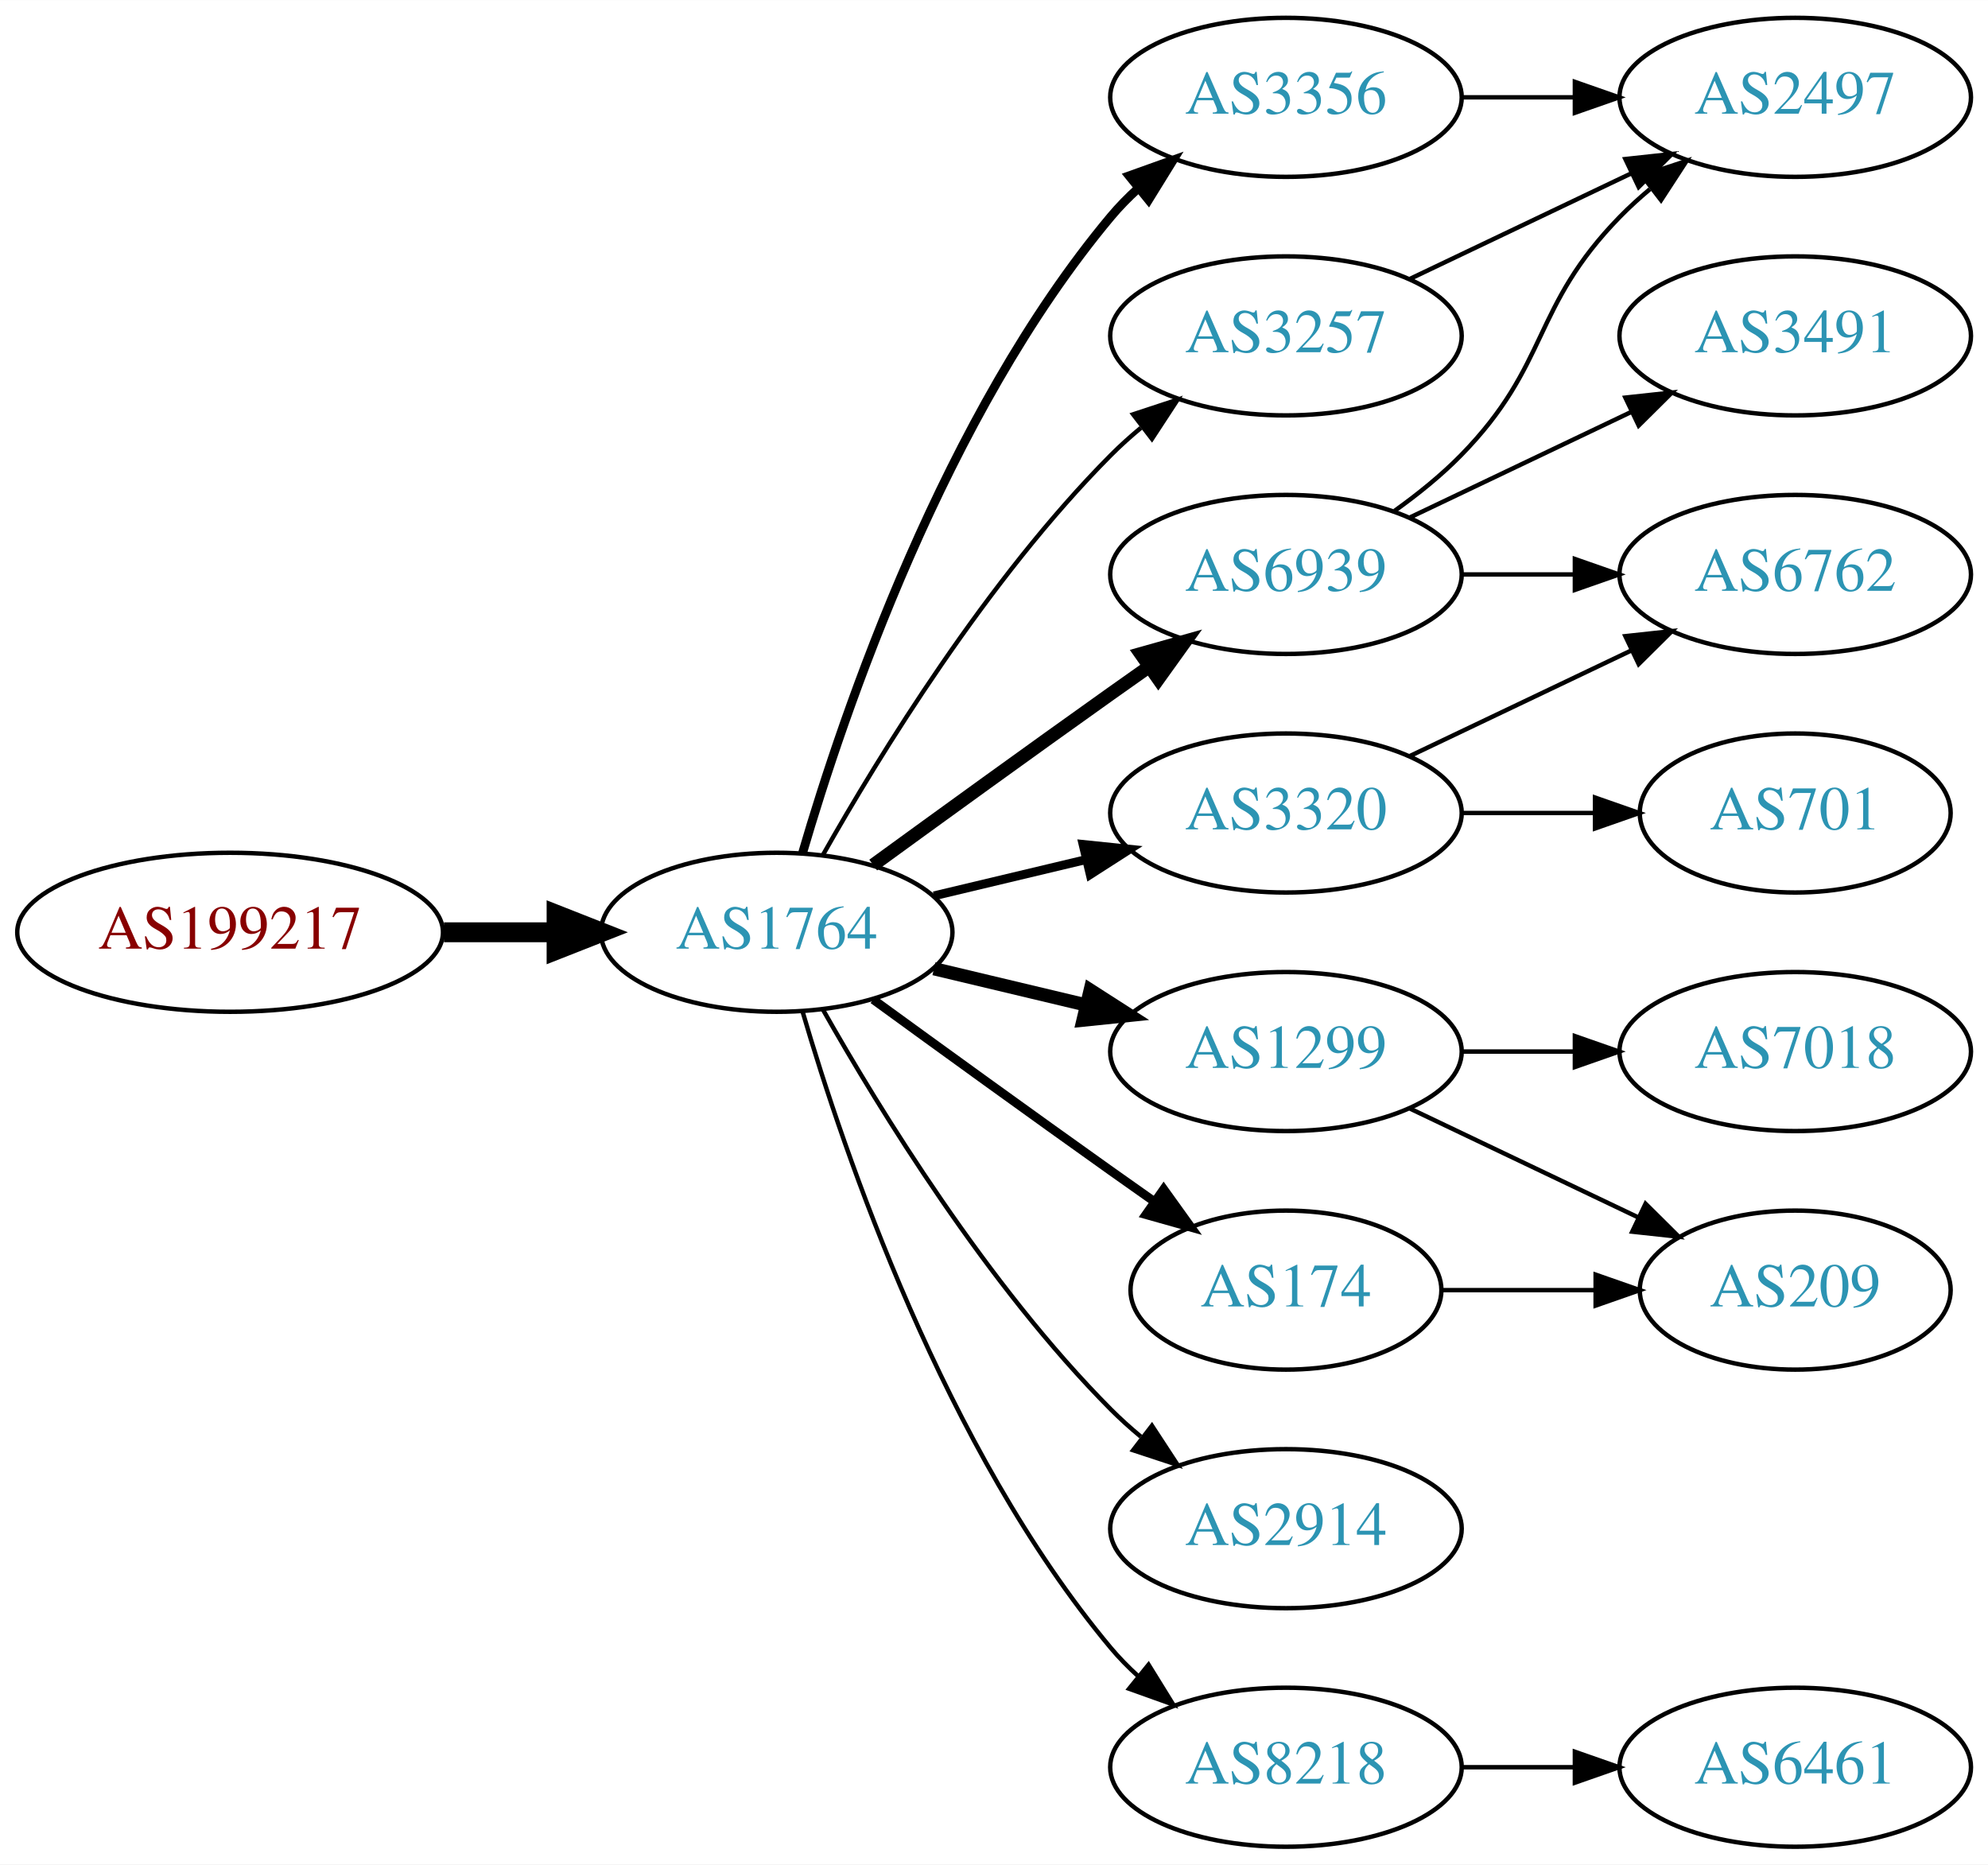
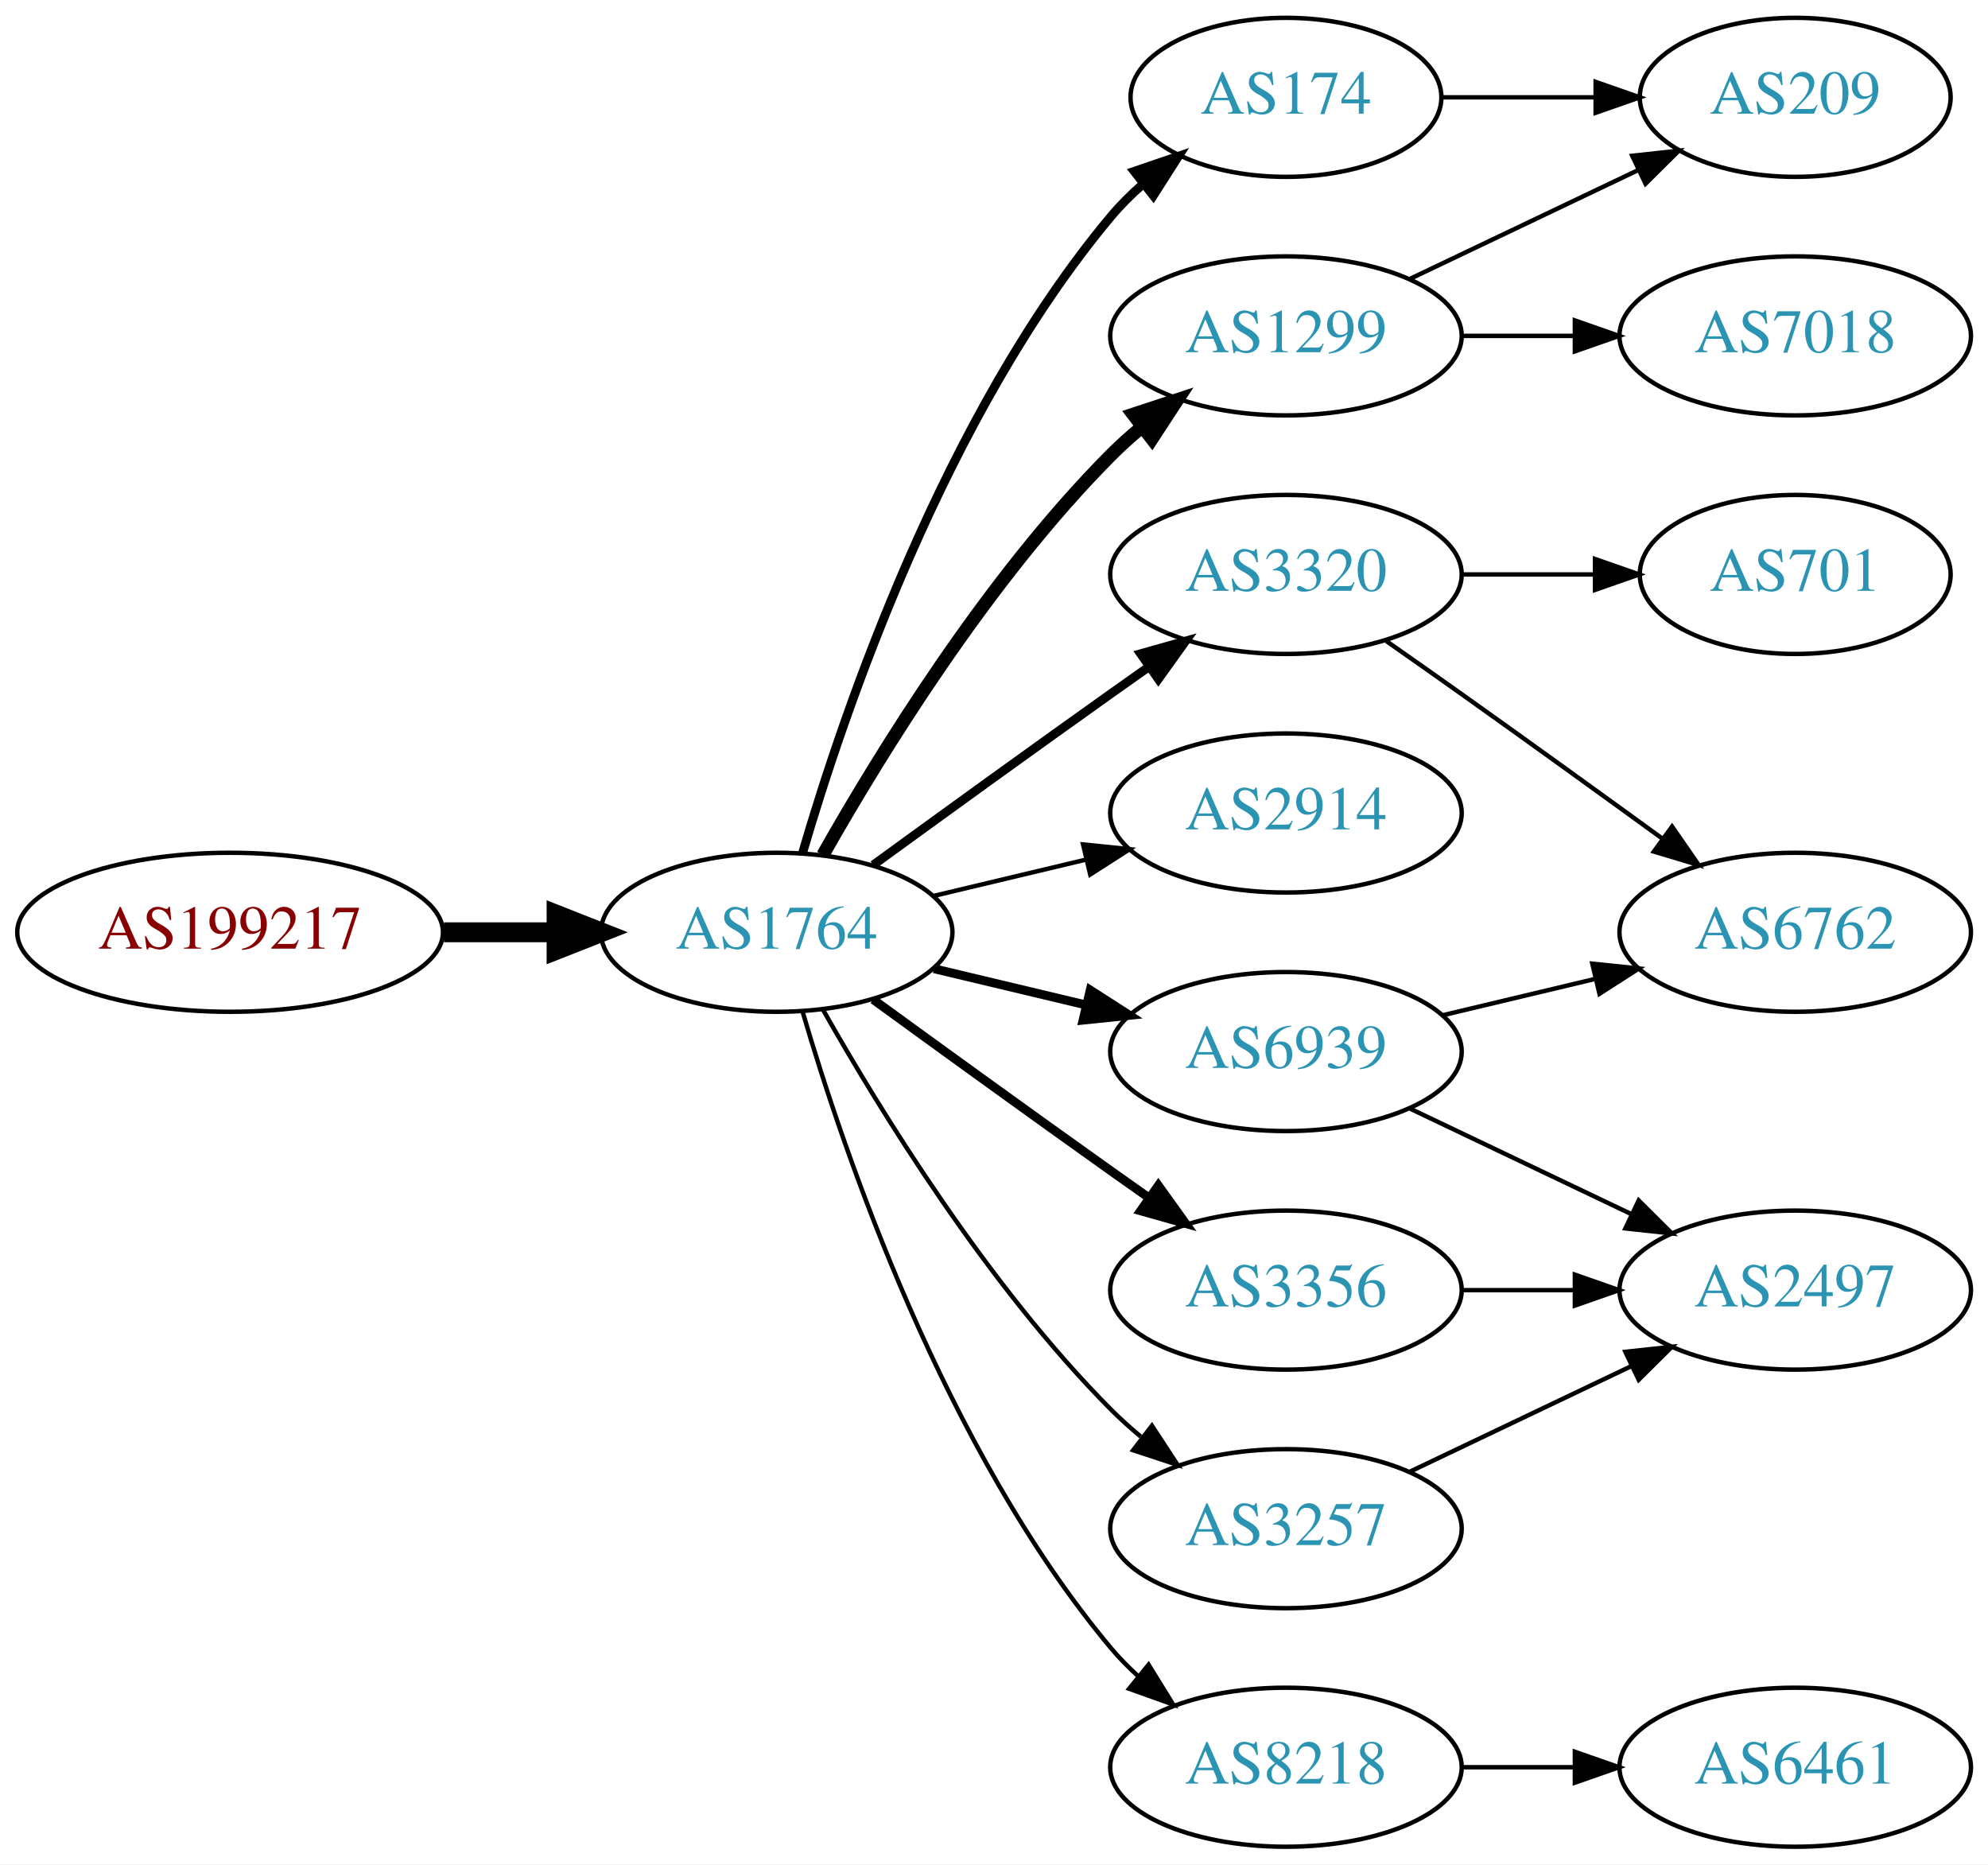
<svg xmlns="http://www.w3.org/2000/svg" xmlns:xlink="http://www.w3.org/1999/xlink" width="450pt" height="422pt" viewBox="0.00 0.00 450.07 422.00">
  <g id="graph0" class="graph" transform="scale(1 1) rotate(0) translate(4 418)">
    <polygon fill="white" stroke="none" points="-4,4 -4,-418 446.07,-418 446.07,4 -4,4" />
    <g id="node1" class="node">
      <g id="a_node1">
        <a xlink:href="/asn/199217" xlink:title="AS199217 ~ IKARUS Security Software GmbH [AT]">
          <ellipse fill="#ffffff" stroke="black" cx="48.096" cy="-207" rx="48.192" ry="18" />
          <text text-anchor="middle" x="48.096" y="-203.3" font-family="Times,serif" font-size="14.00" fill="#880000">AS199217</text>
        </a>
      </g>
    </g>
    <g id="node2" class="node">
      <g id="a_node2">
        <a xlink:href="/asn/1764" xlink:title="AS1764 ~ NEXTLAYER-AS [AT]">
          <ellipse fill="#ffffff" stroke="black" cx="171.838" cy="-207" rx="39.794" ry="18" />
          <text text-anchor="middle" x="171.838" y="-203.3" font-family="Times,serif" font-size="14.00" fill="#2c94b3">AS1764</text>
        </a>
      </g>
    </g>
    <g id="edge1" class="edge">
      <path fill="none" stroke="black" stroke-width="4.5" d="M96.513,-207C104.867,-207 113.577,-207 121.969,-207" />
      <polygon fill="black" stroke="black" stroke-width="4.5" points="122.004,-210.938 132.004,-207 122.004,-203.063 122.004,-210.938" />
    </g>
    <g id="node3" class="node">
      <g id="a_node3">
-         <a xlink:href="/asn/3356" xlink:title="AS3356 ~ Level 3 Parent, LLC [US]">
-           <ellipse fill="#ffffff" stroke="black" cx="287.131" cy="-396" rx="39.794" ry="18" />
-           <text text-anchor="middle" x="287.131" y="-392.3" font-family="Times,serif" font-size="14.00" fill="#2c94b3">AS3356</text>
+         <a xlink:href="/asn/1299" xlink:title="AS1299 ~ Telia Carrier [EU]">
+           <ellipse fill="#ffffff" stroke="black" cx="287.131" cy="-342" rx="39.794" ry="18" />
+           <text text-anchor="middle" x="287.131" y="-338.3" font-family="Times,serif" font-size="14.00" fill="#2c94b3">AS1299</text>
        </a>
      </g>
    </g>
    <g id="edge2" class="edge">
-       <path fill="none" stroke="black" stroke-width="2" d="M177.712,-225.002C187.026,-256.844 209.843,-323.981 247.484,-369 249.355,-371.237 251.453,-373.374 253.679,-375.396" />
-       <polygon fill="black" stroke="black" stroke-width="2" points="251.623,-378.234 261.598,-381.804 256.026,-372.793 251.623,-378.234" />
+       <path fill="none" stroke="black" stroke-width="3" d="M182.298,-224.49C195.08,-247.096 219.512,-286.886 247.484,-315 249.595,-317.121 251.891,-319.188 254.277,-321.171" />
+       <polygon fill="black" stroke="black" stroke-width="3" points="252.529,-324.242 262.592,-327.556 256.792,-318.69 252.529,-324.242" />
    </g>
    <g id="node4" class="node">
      <g id="a_node4">
-         <a xlink:href="/asn/1299" xlink:title="AS1299 ~ Telia Carrier [EU]">
-           <ellipse fill="#ffffff" stroke="black" cx="287.131" cy="-180" rx="39.794" ry="18" />
-           <text text-anchor="middle" x="287.131" y="-176.3" font-family="Times,serif" font-size="14.00" fill="#2c94b3">AS1299</text>
+         <a xlink:href="/asn/174" xlink:title="AS174 ~ Cogent Communications [US]">
+           <ellipse fill="#ffffff" stroke="black" cx="287.131" cy="-396" rx="35.194" ry="18" />
+           <text text-anchor="middle" x="287.131" y="-392.3" font-family="Times,serif" font-size="14.00" fill="#2c94b3">AS174</text>
        </a>
      </g>
    </g>
    <g id="edge3" class="edge">
-       <path fill="none" stroke="black" stroke-width="3" d="M207.445,-198.752C218.316,-196.162 230.471,-193.265 241.913,-190.538" />
-       <polygon fill="black" stroke="black" stroke-width="3" points="242.819,-193.92 251.736,-188.197 241.197,-187.111 242.819,-193.92" />
+       <path fill="none" stroke="black" stroke-width="2" d="M177.712,-225.002C187.026,-256.844 209.843,-323.981 247.484,-369 249.637,-371.574 252.091,-374.017 254.696,-376.303" />
+       <polygon fill="black" stroke="black" stroke-width="2" points="252.779,-379.249 262.806,-382.672 257.103,-373.743 252.779,-379.249" />
    </g>
    <g id="node5" class="node">
      <g id="a_node5">
-         <a xlink:href="/asn/6939" xlink:title="AS6939 ~ Hurricane Electric LLC [US]">
+         <a xlink:href="/asn/3320" xlink:title="AS3320 ~ DTAG [DE]">
          <ellipse fill="#ffffff" stroke="black" cx="287.131" cy="-288" rx="39.794" ry="18" />
-           <text text-anchor="middle" x="287.131" y="-284.3" font-family="Times,serif" font-size="14.00" fill="#2c94b3">AS6939</text>
+           <text text-anchor="middle" x="287.131" y="-284.3" font-family="Times,serif" font-size="14.00" fill="#2c94b3">AS3320</text>
        </a>
      </g>
    </g>
    <g id="edge4" class="edge">
-       <path fill="none" stroke="black" stroke-width="3" d="M193.686,-222.222C208.62,-233.091 229.234,-248.025 247.484,-261 250.305,-263.005 253.248,-265.085 256.196,-267.159" />
-       <polygon fill="black" stroke="black" stroke-width="3" points="254.223,-270.05 264.421,-272.926 258.242,-264.319 254.223,-270.05" />
+       <path fill="none" stroke="black" stroke-width="2" d="M193.686,-222.222C208.62,-233.091 229.234,-248.025 247.484,-261 250.305,-263.005 253.248,-265.085 256.196,-267.159" />
+       <polygon fill="black" stroke="black" stroke-width="2" points="254.223,-270.05 264.421,-272.926 258.242,-264.319 254.223,-270.05" />
    </g>
    <g id="node6" class="node">
      <g id="a_node6">
-         <a xlink:href="/asn/3320" xlink:title="AS3320 ~ DTAG [DE]">
+         <a xlink:href="/asn/2914" xlink:title="AS2914 ~ NTT America, Inc. [US]">
          <ellipse fill="#ffffff" stroke="black" cx="287.131" cy="-234" rx="39.794" ry="18" />
-           <text text-anchor="middle" x="287.131" y="-230.3" font-family="Times,serif" font-size="14.00" fill="#2c94b3">AS3320</text>
+           <text text-anchor="middle" x="287.131" y="-230.3" font-family="Times,serif" font-size="14.00" fill="#2c94b3">AS2914</text>
        </a>
      </g>
    </g>
    <g id="edge5" class="edge">
-       <path fill="none" stroke="black" stroke-width="2" d="M207.445,-215.248C218.316,-217.838 230.471,-220.735 241.913,-223.462" />
-       <polygon fill="black" stroke="black" stroke-width="2" points="241.197,-226.889 251.736,-225.803 242.819,-220.08 241.197,-226.889" />
+       <path fill="none" stroke="black" d="M207.445,-215.248C218.316,-217.838 230.471,-220.735 241.913,-223.462" />
+       <polygon fill="black" stroke="black" points="241.197,-226.889 251.736,-225.803 242.819,-220.08 241.197,-226.889" />
    </g>
    <g id="node7" class="node">
      <g id="a_node7">
-         <a xlink:href="/asn/2914" xlink:title="AS2914 ~ NTT America, Inc. [US]">
-           <ellipse fill="#ffffff" stroke="black" cx="287.131" cy="-72" rx="39.794" ry="18" />
-           <text text-anchor="middle" x="287.131" y="-68.3" font-family="Times,serif" font-size="14.00" fill="#2c94b3">AS2914</text>
+         <a xlink:href="/asn/6939" xlink:title="AS6939 ~ Hurricane Electric LLC [US]">
+           <ellipse fill="#ffffff" stroke="black" cx="287.131" cy="-180" rx="39.794" ry="18" />
+           <text text-anchor="middle" x="287.131" y="-176.3" font-family="Times,serif" font-size="14.00" fill="#2c94b3">AS6939</text>
        </a>
      </g>
    </g>
    <g id="edge6" class="edge">
-       <path fill="none" stroke="black" d="M182.298,-189.51C195.08,-166.904 219.512,-127.114 247.484,-99 249.595,-96.879 251.891,-94.812 254.277,-92.829" />
-       <polygon fill="black" stroke="black" points="256.792,-95.31 262.592,-86.444 252.529,-89.758 256.792,-95.31" />
+       <path fill="none" stroke="black" stroke-width="2" d="M207.445,-198.752C218.316,-196.162 230.471,-193.265 241.913,-190.538" />
+       <polygon fill="black" stroke="black" stroke-width="2" points="242.819,-193.92 251.736,-188.197 241.197,-187.111 242.819,-193.92" />
    </g>
    <g id="node8" class="node">
      <g id="a_node8">
-         <a xlink:href="/asn/3257" xlink:title="AS3257 ~ GTT [DE]">
-           <ellipse fill="#ffffff" stroke="black" cx="287.131" cy="-342" rx="39.794" ry="18" />
-           <text text-anchor="middle" x="287.131" y="-338.3" font-family="Times,serif" font-size="14.00" fill="#2c94b3">AS3257</text>
-         </a>
-       </g>
-     </g>
-     <g id="edge7" class="edge">
-       <path fill="none" stroke="black" d="M182.298,-224.49C195.08,-247.096 219.512,-286.886 247.484,-315 249.595,-317.121 251.891,-319.188 254.277,-321.171" />
-       <polygon fill="black" stroke="black" points="252.529,-324.242 262.592,-327.556 256.792,-318.69 252.529,-324.242" />
-     </g>
-     <g id="node9" class="node">
-       <g id="a_node9">
        <a xlink:href="/asn/8218" xlink:title="AS8218 ~ legacy Neotelecoms [FR]">
          <ellipse fill="#ffffff" stroke="black" cx="287.131" cy="-18" rx="39.794" ry="18" />
          <text text-anchor="middle" x="287.131" y="-14.3" font-family="Times,serif" font-size="14.00" fill="#2c94b3">AS8218</text>
        </a>
      </g>
    </g>
-     <g id="edge8" class="edge">
+     <g id="edge7" class="edge">
      <path fill="none" stroke="black" d="M177.712,-188.998C187.026,-157.156 209.843,-90.019 247.484,-45 249.355,-42.763 251.453,-40.626 253.679,-38.604" />
      <polygon fill="black" stroke="black" points="256.026,-41.208 261.598,-32.196 251.623,-35.766 256.026,-41.208" />
    </g>
+     <g id="node9" class="node">
+       <g id="a_node9">
+         <a xlink:href="/asn/3356" xlink:title="AS3356 ~ Level 3 Parent, LLC [US]">
+           <ellipse fill="#ffffff" stroke="black" cx="287.131" cy="-126" rx="39.794" ry="18" />
+           <text text-anchor="middle" x="287.131" y="-122.3" font-family="Times,serif" font-size="14.00" fill="#2c94b3">AS3356</text>
+         </a>
+       </g>
+     </g>
+     <g id="edge8" class="edge">
+       <path fill="none" stroke="black" stroke-width="2" d="M193.686,-191.778C208.62,-180.909 229.234,-165.975 247.484,-153 250.305,-150.995 253.248,-148.915 256.196,-146.841" />
+       <polygon fill="black" stroke="black" stroke-width="2" points="258.242,-149.681 264.421,-141.074 254.223,-143.95 258.242,-149.681" />
+     </g>
    <g id="node10" class="node">
      <g id="a_node10">
-         <a xlink:href="/asn/174" xlink:title="AS174 ~ Cogent Communications [US]">
-           <ellipse fill="#ffffff" stroke="black" cx="287.131" cy="-126" rx="35.194" ry="18" />
-           <text text-anchor="middle" x="287.131" y="-122.3" font-family="Times,serif" font-size="14.00" fill="#2c94b3">AS174</text>
+         <a xlink:href="/asn/3257" xlink:title="AS3257 ~ GTT [DE]">
+           <ellipse fill="#ffffff" stroke="black" cx="287.131" cy="-72" rx="39.794" ry="18" />
+           <text text-anchor="middle" x="287.131" y="-68.3" font-family="Times,serif" font-size="14.00" fill="#2c94b3">AS3257</text>
        </a>
      </g>
    </g>
    <g id="edge9" class="edge">
-       <path fill="none" stroke="black" stroke-width="2" d="M193.686,-191.778C208.62,-180.909 229.234,-165.975 247.484,-153 250.695,-150.718 254.064,-148.339 257.418,-145.982" />
-       <polygon fill="black" stroke="black" stroke-width="2" points="259.447,-148.834 265.629,-140.23 255.43,-143.101 259.447,-148.834" />
+       <path fill="none" stroke="black" d="M182.298,-189.51C195.08,-166.904 219.512,-127.114 247.484,-99 249.595,-96.879 251.891,-94.812 254.277,-92.829" />
+       <polygon fill="black" stroke="black" points="256.792,-95.31 262.592,-86.444 252.529,-89.758 256.792,-95.31" />
    </g>
    <g id="node11" class="node">
      <g id="a_node11">
-         <a xlink:href="/asn/2497" xlink:title="AS2497 ~ Internet Initiative Japan Inc. [JP]">
-           <ellipse fill="#ffffff" stroke="black" cx="402.424" cy="-396" rx="39.794" ry="18" />
-           <text text-anchor="middle" x="402.424" y="-392.3" font-family="Times,serif" font-size="14.00" fill="#2c94b3">AS2497</text>
+         <a xlink:href="/asn/209" xlink:title="AS209 ~ CenturyLink Communications, LLC [US]">
+           <ellipse fill="#ffffff" stroke="black" cx="402.424" cy="-396" rx="35.194" ry="18" />
+           <text text-anchor="middle" x="402.424" y="-392.3" font-family="Times,serif" font-size="14.00" fill="#2c94b3">AS209</text>
        </a>
      </g>
    </g>
    <g id="edge10" class="edge">
-       <path fill="none" stroke="black" d="M326.803,-396C335.006,-396 343.77,-396 352.302,-396" />
-       <polygon fill="black" stroke="black" points="352.541,-399.5 362.541,-396 352.541,-392.5 352.541,-399.5" />
-     </g>
-     <g id="node15" class="node">
-       <g id="a_node15">
-         <a xlink:href="/asn/7018" xlink:title="AS7018 ~ AT&amp;T Services, Inc. [US]">
-           <ellipse fill="#ffffff" stroke="black" cx="402.424" cy="-180" rx="39.794" ry="18" />
-           <text text-anchor="middle" x="402.424" y="-176.3" font-family="Times,serif" font-size="14.00" fill="#2c94b3">AS7018</text>
-         </a>
-       </g>
-     </g>
-     <g id="edge16" class="edge">
-       <path fill="none" stroke="black" d="M326.803,-180C335.006,-180 343.77,-180 352.302,-180" />
-       <polygon fill="black" stroke="black" points="352.541,-183.5 362.541,-180 352.541,-176.5 352.541,-183.5" />
-     </g>
-     <g id="node16" class="node">
-       <g id="a_node16">
-         <a xlink:href="/asn/209" xlink:title="AS209 ~ CenturyLink Communications, LLC [US]">
-           <ellipse fill="#ffffff" stroke="black" cx="402.424" cy="-126" rx="35.194" ry="18" />
-           <text text-anchor="middle" x="402.424" y="-122.3" font-family="Times,serif" font-size="14.00" fill="#2c94b3">AS209</text>
-         </a>
-       </g>
-     </g>
-     <g id="edge17" class="edge">
-       <path fill="none" stroke="black" d="M315.267,-167.066C330.699,-159.71 350.185,-150.423 366.72,-142.541" />
-       <polygon fill="black" stroke="black" points="368.54,-145.551 376.062,-138.089 365.529,-139.232 368.54,-145.551" />
-     </g>
-     <g id="edge11" class="edge">
-       <path fill="none" stroke="black" d="M311.725,-302.389C316.981,-306.148 322.313,-310.437 326.777,-315 346.95,-335.617 342.605,-348.383 362.777,-369 364.87,-371.139 367.154,-373.218 369.53,-375.21" />
-       <polygon fill="black" stroke="black" points="367.774,-378.275 377.83,-381.611 372.049,-372.732 367.774,-378.275" />
+       <path fill="none" stroke="black" d="M315.267,-354.934C330.699,-362.29 350.185,-371.577 366.72,-379.459" />
+       <polygon fill="black" stroke="black" points="365.529,-382.768 376.062,-383.911 368.54,-376.449 365.529,-382.768" />
    </g>
    <g id="node12" class="node">
      <g id="a_node12">
-         <a xlink:href="/asn/6762" xlink:title="AS6762 ~ TELECOM ITALIA SPARKLE S.p.A. [IT]">
-           <ellipse fill="#ffffff" stroke="black" cx="402.424" cy="-288" rx="39.794" ry="18" />
-           <text text-anchor="middle" x="402.424" y="-284.3" font-family="Times,serif" font-size="14.00" fill="#2c94b3">AS6762</text>
-         </a>
-       </g>
+         <a xlink:href="/asn/7018" xlink:title="AS7018 ~ AT&amp;T Services, Inc. [US]">
+           <ellipse fill="#ffffff" stroke="black" cx="402.424" cy="-342" rx="39.794" ry="18" />
+           <text text-anchor="middle" x="402.424" y="-338.3" font-family="Times,serif" font-size="14.00" fill="#2c94b3">AS7018</text>
+         </a>
+       </g>
+     </g>
+     <g id="edge11" class="edge">
+       <path fill="none" stroke="black" d="M326.803,-342C335.006,-342 343.77,-342 352.302,-342" />
+       <polygon fill="black" stroke="black" points="352.541,-345.5 362.541,-342 352.541,-338.5 352.541,-345.5" />
    </g>
    <g id="edge12" class="edge">
-       <path fill="none" stroke="black" d="M326.803,-288C335.006,-288 343.77,-288 352.302,-288" />
-       <polygon fill="black" stroke="black" points="352.541,-291.5 362.541,-288 352.541,-284.5 352.541,-291.5" />
+       <path fill="none" stroke="black" d="M322.43,-396C333.3,-396 345.478,-396 356.955,-396" />
+       <polygon fill="black" stroke="black" points="357.241,-399.5 367.241,-396 357.241,-392.5 357.241,-399.5" />
    </g>
    <g id="node13" class="node">
      <g id="a_node13">
-         <a xlink:href="/asn/3491" xlink:title="AS3491 ~ PCCW Global, Inc. [US]">
-           <ellipse fill="#ffffff" stroke="black" cx="402.424" cy="-342" rx="39.794" ry="18" />
-           <text text-anchor="middle" x="402.424" y="-338.3" font-family="Times,serif" font-size="14.00" fill="#2c94b3">AS3491</text>
+         <a xlink:href="/asn/6762" xlink:title="AS6762 ~ TELECOM ITALIA SPARKLE S.p.A. [IT]">
+           <ellipse fill="#ffffff" stroke="black" cx="402.424" cy="-207" rx="39.794" ry="18" />
+           <text text-anchor="middle" x="402.424" y="-203.3" font-family="Times,serif" font-size="14.00" fill="#2c94b3">AS6762</text>
        </a>
      </g>
    </g>
    <g id="edge13" class="edge">
-       <path fill="none" stroke="black" d="M315.267,-300.934C330.261,-308.081 349.082,-317.052 365.306,-324.785" />
-       <polygon fill="black" stroke="black" points="363.976,-328.028 374.509,-329.171 366.988,-321.709 363.976,-328.028" />
-     </g>
-     <g id="edge15" class="edge">
-       <path fill="none" stroke="black" d="M315.267,-246.934C330.261,-254.081 349.082,-263.052 365.306,-270.785" />
-       <polygon fill="black" stroke="black" points="363.976,-274.028 374.509,-275.171 366.988,-267.709 363.976,-274.028" />
+       <path fill="none" stroke="black" d="M309.841,-272.926C315.377,-269.057 321.307,-264.889 326.777,-261 341.891,-250.255 358.626,-238.167 372.413,-228.156" />
+       <polygon fill="black" stroke="black" points="374.545,-230.933 380.576,-222.222 370.429,-225.271 374.545,-230.933" />
    </g>
    <g id="node14" class="node">
      <g id="a_node14">
        <a xlink:href="/asn/701" xlink:title="AS701 ~ UUNET [US]">
-           <ellipse fill="#ffffff" stroke="black" cx="402.424" cy="-234" rx="35.194" ry="18" />
-           <text text-anchor="middle" x="402.424" y="-230.3" font-family="Times,serif" font-size="14.00" fill="#2c94b3">AS701</text>
+           <ellipse fill="#ffffff" stroke="black" cx="402.424" cy="-288" rx="35.194" ry="18" />
+           <text text-anchor="middle" x="402.424" y="-284.3" font-family="Times,serif" font-size="14.00" fill="#2c94b3">AS701</text>
        </a>
      </g>
    </g>
    <g id="edge14" class="edge">
-       <path fill="none" stroke="black" d="M326.803,-234C336.508,-234 346.999,-234 356.962,-234" />
-       <polygon fill="black" stroke="black" points="357.098,-237.5 367.098,-234 357.098,-230.5 357.098,-237.5" />
-     </g>
-     <g id="edge18" class="edge">
-       <path fill="none" stroke="black" d="M315.267,-354.934C330.261,-362.081 349.082,-371.052 365.306,-378.785" />
-       <polygon fill="black" stroke="black" points="363.976,-382.028 374.509,-383.171 366.988,-375.709 363.976,-382.028" />
-     </g>
-     <g id="node17" class="node">
-       <g id="a_node17">
+       <path fill="none" stroke="black" d="M326.803,-288C336.508,-288 346.999,-288 356.962,-288" />
+       <polygon fill="black" stroke="black" points="357.098,-291.5 367.098,-288 357.098,-284.5 357.098,-291.5" />
+     </g>
+     <g id="edge16" class="edge">
+       <path fill="none" stroke="black" d="M322.738,-188.248C333.609,-190.838 345.764,-193.735 357.206,-196.462" />
+       <polygon fill="black" stroke="black" points="356.49,-199.889 367.029,-198.803 358.112,-193.08 356.49,-199.889" />
+     </g>
+     <g id="node15" class="node">
+       <g id="a_node15">
+         <a xlink:href="/asn/2497" xlink:title="AS2497 ~ Internet Initiative Japan Inc. [JP]">
+           <ellipse fill="#ffffff" stroke="black" cx="402.424" cy="-126" rx="39.794" ry="18" />
+           <text text-anchor="middle" x="402.424" y="-122.3" font-family="Times,serif" font-size="14.00" fill="#2c94b3">AS2497</text>
+         </a>
+       </g>
+     </g>
+     <g id="edge15" class="edge">
+       <path fill="none" stroke="black" d="M315.267,-167.066C330.261,-159.919 349.082,-150.948 365.306,-143.215" />
+       <polygon fill="black" stroke="black" points="366.988,-146.291 374.509,-138.829 363.976,-139.972 366.988,-146.291" />
+     </g>
+     <g id="node16" class="node">
+       <g id="a_node16">
        <a xlink:href="/asn/6461" xlink:title="AS6461 ~ Zayo Bandwidth [US]">
          <ellipse fill="#ffffff" stroke="black" cx="402.424" cy="-18" rx="39.794" ry="18" />
          <text text-anchor="middle" x="402.424" y="-14.3" font-family="Times,serif" font-size="14.00" fill="#2c94b3">AS6461</text>
        </a>
      </g>
    </g>
-     <g id="edge19" class="edge">
+     <g id="edge17" class="edge">
      <path fill="none" stroke="black" d="M326.803,-18C335.006,-18 343.77,-18 352.302,-18" />
      <polygon fill="black" stroke="black" points="352.541,-21.5 362.541,-18 352.541,-14.5 352.541,-21.5" />
    </g>
-     <g id="edge20" class="edge">
-       <path fill="none" stroke="black" d="M322.43,-126C333.3,-126 345.478,-126 356.955,-126" />
-       <polygon fill="black" stroke="black" points="357.241,-129.5 367.241,-126 357.241,-122.5 357.241,-129.5" />
+     <g id="edge18" class="edge">
+       <path fill="none" stroke="black" d="M326.803,-126C335.006,-126 343.77,-126 352.302,-126" />
+       <polygon fill="black" stroke="black" points="352.541,-129.5 362.541,-126 352.541,-122.5 352.541,-129.5" />
+     </g>
+     <g id="edge19" class="edge">
+       <path fill="none" stroke="black" d="M315.267,-84.934C330.261,-92.081 349.082,-101.052 365.306,-108.785" />
+       <polygon fill="black" stroke="black" points="363.976,-112.028 374.509,-113.171 366.988,-105.709 363.976,-112.028" />
    </g>
  </g>
</svg>
